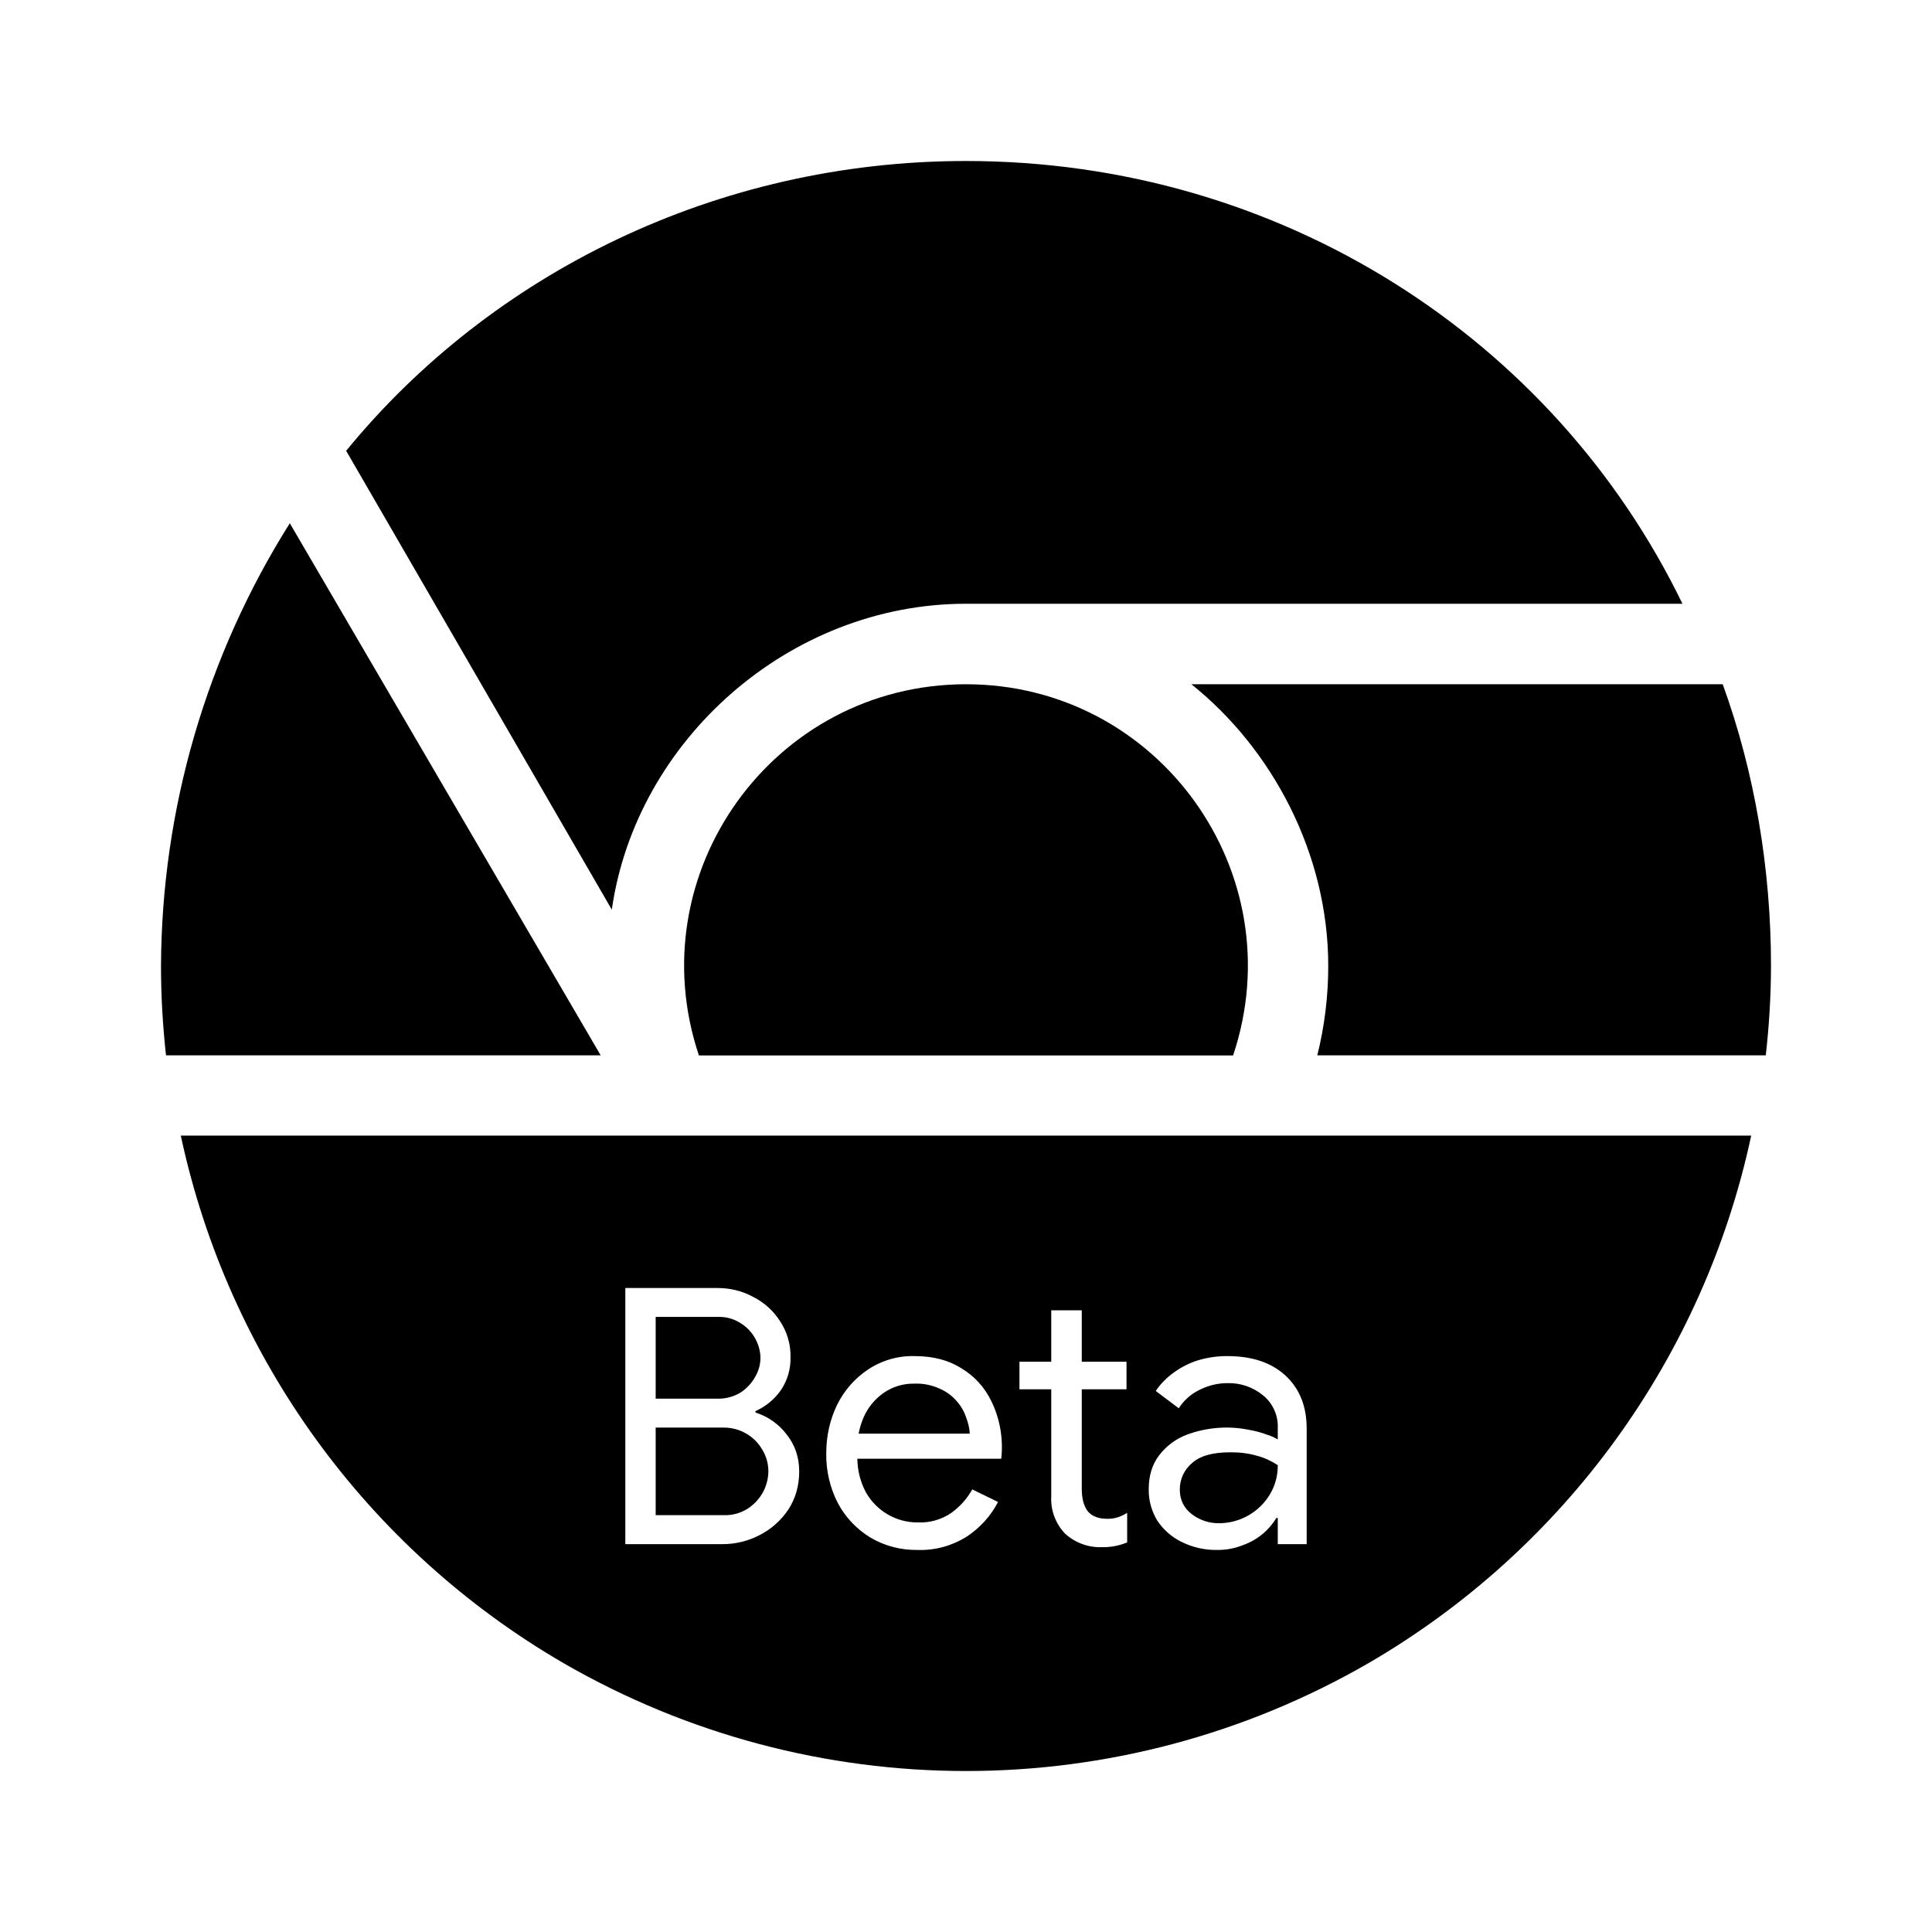
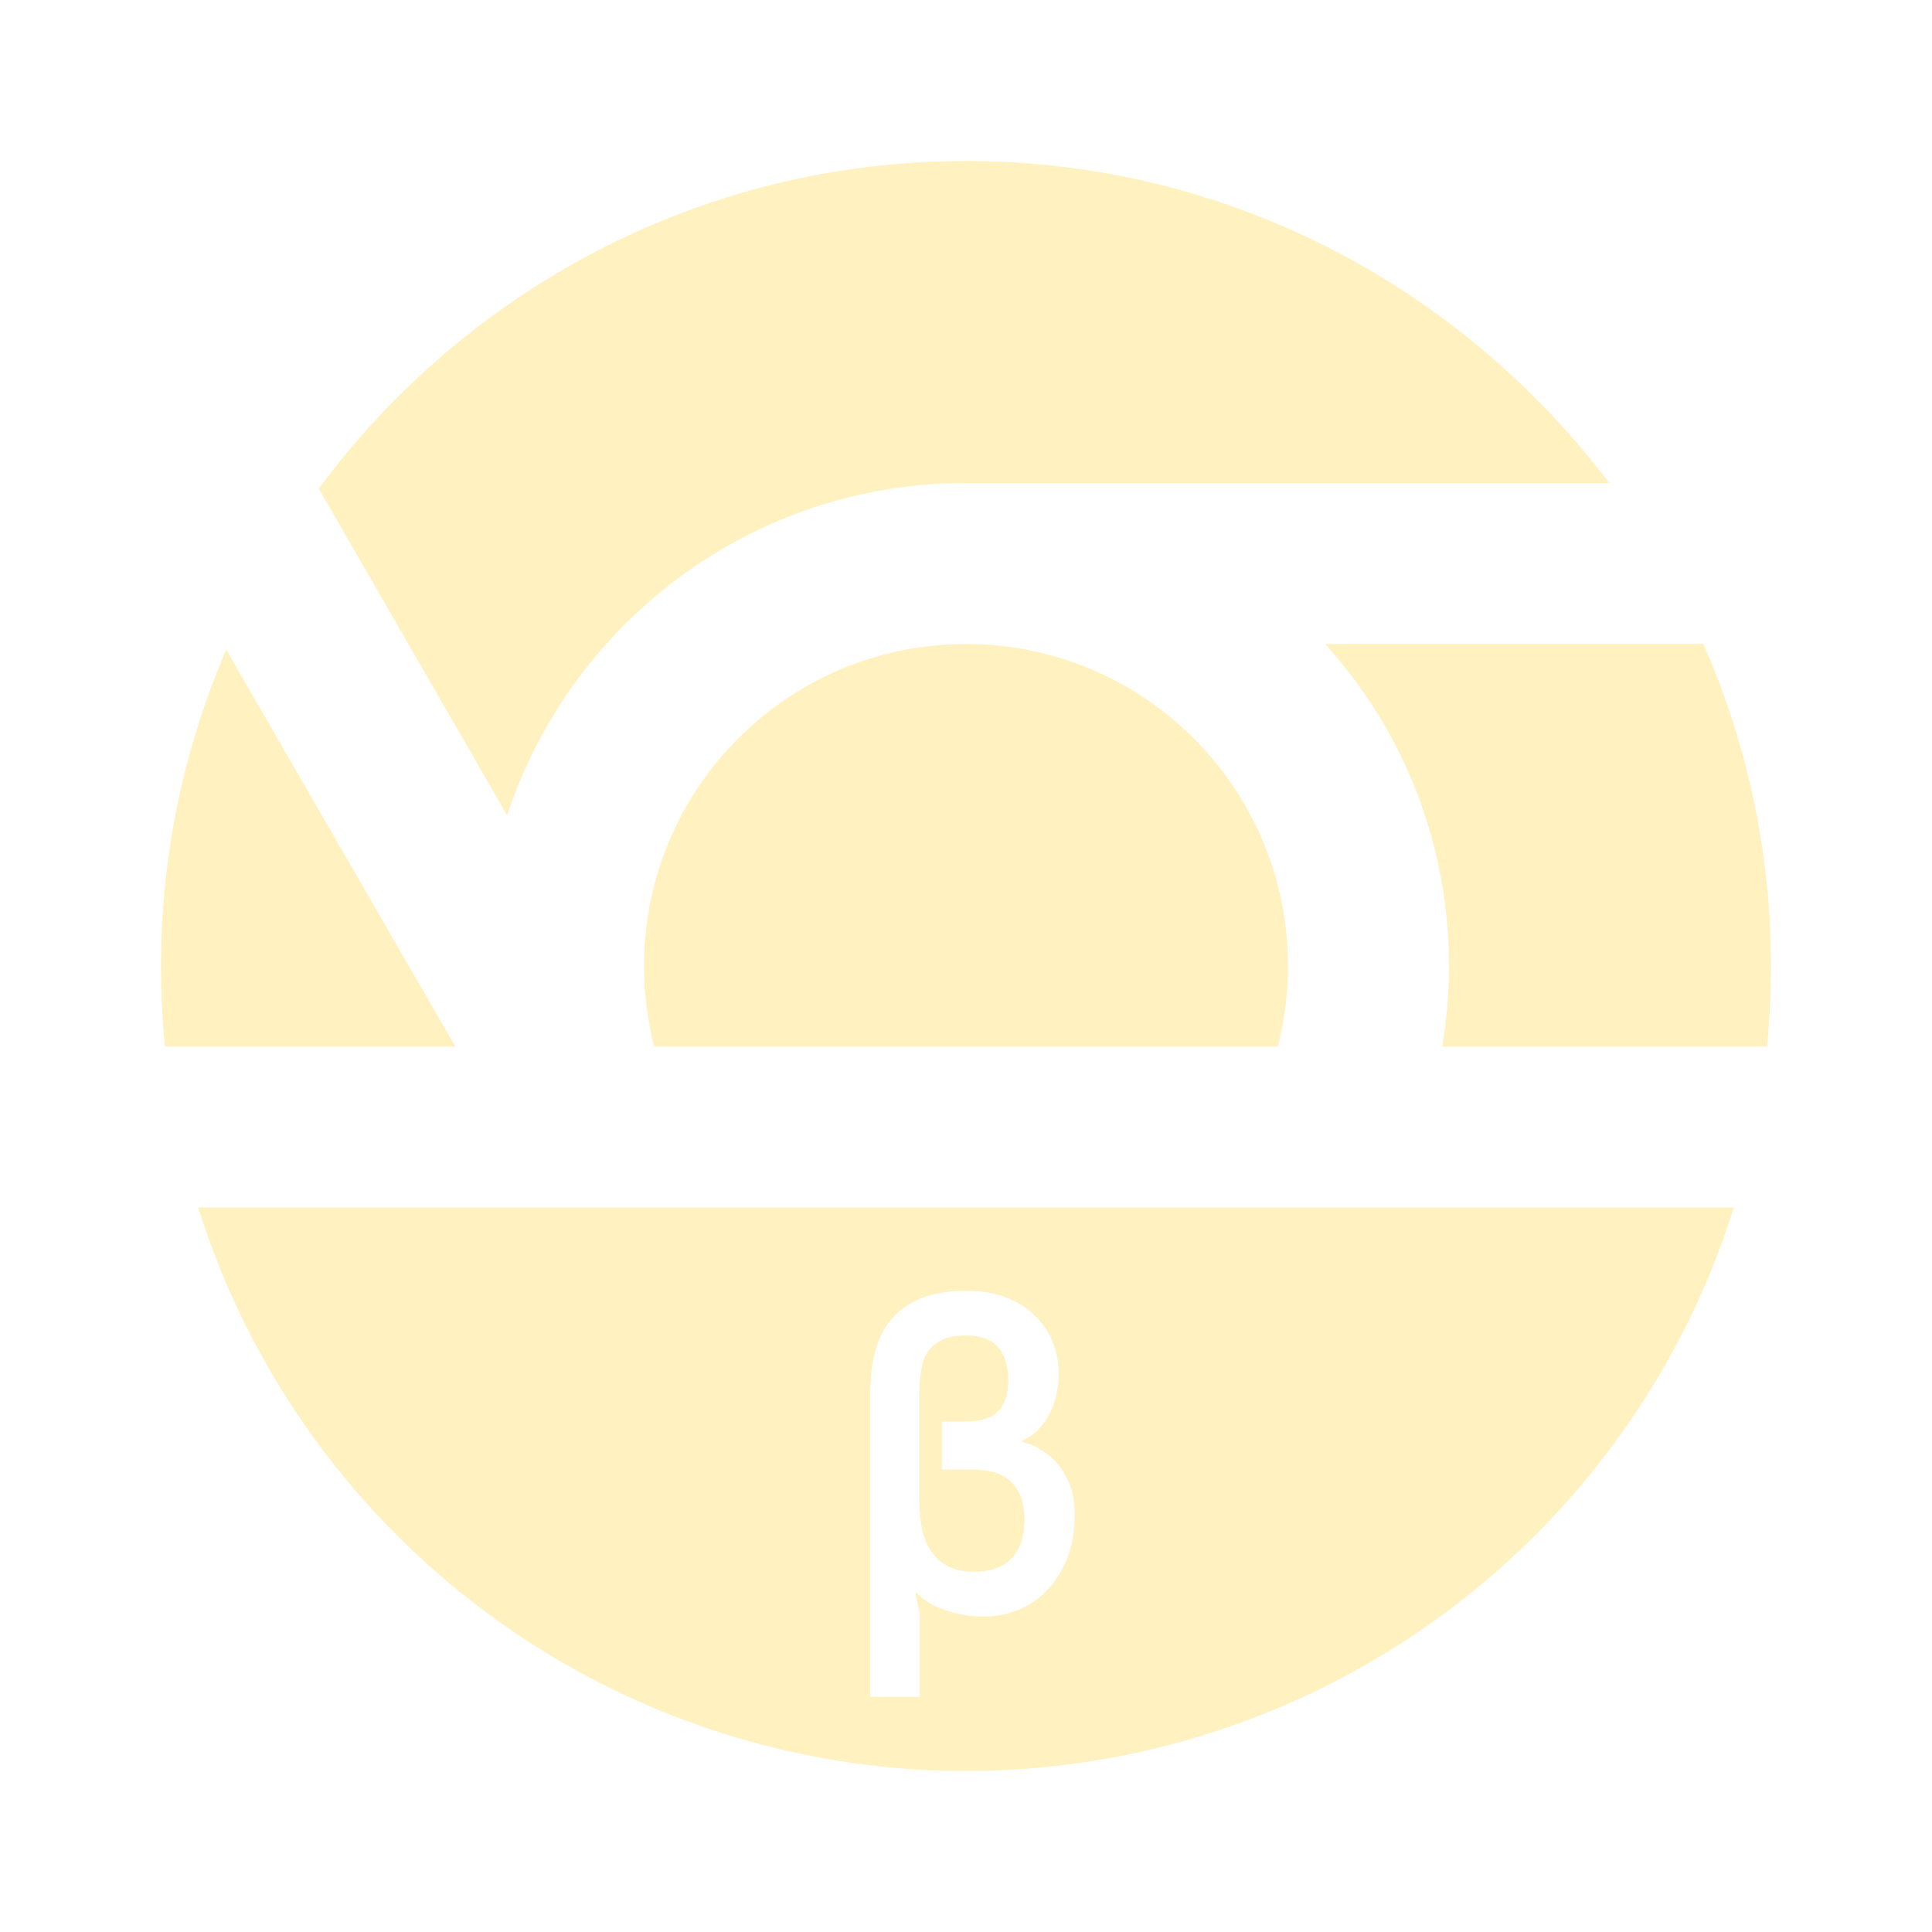
- <svg xmlns="http://www.w3.org/2000/svg" height="24" width="24" version="1.1" id="svg6">
-   <defs id="defs10" />
-   <path d="M 12,2 C 8.9,2 6.1,3.4 4.3,5.6 L 7.6,11.3 C 7.9,9.2 9.8,7.5 12,7.5 h 8.9 C 19.3,4.2 15.9,2 12,2 Z M 3.6,6.5 A 10.402,10.402 0 0 0 2,12 c 0,0.376 0.022,0.744 0.062,1.11 h 5.4 z m 11.2,2 c 1,0.8 1.7,2.1 1.7,3.5 0,0.378 -0.047,0.753 -0.136,1.11 h 5.571 A 9.993,9.993 0 0 0 22,12 c 0,-1.2 -0.2,-2.4 -0.6,-3.5 z" id="path2" style="stroke-width:1.111" />
-   <path id="path4" style="stroke-width:1.111" d="M 12 8.5 C 9.609 8.5 7.923 10.844 8.682 13.111 L 15.318 13.111 C 16.077 10.844 14.391 8.5 12 8.5 z M 2.246 14.107 C 2.836 16.864 4.563 19.244 7 20.66 C 10.094 22.447 13.906 22.447 17 20.66 C 19.437 19.244 21.164 16.864 21.754 14.107 L 2.246 14.107 z M 7.768 16 L 8.91 16 C 9.072 16 9.222 16.037 9.357 16.111 C 9.494 16.18 9.61 16.285 9.691 16.414 C 9.778 16.546 9.823 16.7 9.82 16.857 C 9.824 17.003 9.783 17.147 9.701 17.268 C 9.622 17.382 9.512 17.473 9.385 17.529 L 9.385 17.547 C 9.539 17.595 9.674 17.69 9.771 17.818 C 9.875 17.948 9.928 18.102 9.928 18.279 C 9.928 18.457 9.882 18.616 9.793 18.752 C 9.704 18.885 9.585 18.992 9.443 19.066 C 9.298 19.143 9.135 19.183 8.971 19.182 L 7.768 19.182 L 7.768 16 z M 13.059 16.277 L 13.061 16.277 L 13.438 16.277 L 13.438 16.916 L 13.994 16.916 L 13.994 17.258 L 13.438 17.258 L 13.438 18.494 C 13.438 18.613 13.462 18.704 13.51 18.77 C 13.56 18.834 13.643 18.867 13.754 18.867 C 13.801 18.868 13.848 18.861 13.893 18.846 C 13.932 18.832 13.967 18.815 14.002 18.793 L 14.002 19.16 C 13.904 19.201 13.798 19.222 13.691 19.219 C 13.523 19.227 13.358 19.166 13.232 19.053 C 13.112 18.928 13.049 18.759 13.059 18.586 L 13.059 17.258 L 12.664 17.258 L 12.664 16.916 L 13.059 16.916 L 13.059 16.277 z M 8.145 16.359 L 8.145 17.375 L 8.91 17.375 C 9.012 17.378 9.112 17.351 9.199 17.299 C 9.275 17.25 9.337 17.182 9.381 17.104 C 9.424 17.032 9.446 16.95 9.447 16.867 C 9.443 16.694 9.353 16.535 9.207 16.441 C 9.124 16.386 9.027 16.357 8.928 16.359 L 8.145 16.359 z M 11.363 16.846 C 11.588 16.846 11.781 16.895 11.941 16.996 C 12.104 17.094 12.229 17.23 12.314 17.404 C 12.423 17.626 12.465 17.876 12.438 18.121 L 10.65 18.121 C 10.652 18.265 10.687 18.406 10.754 18.533 C 10.885 18.77 11.137 18.917 11.408 18.912 C 11.553 18.918 11.696 18.876 11.816 18.795 C 11.924 18.717 12.013 18.618 12.078 18.502 L 12.398 18.658 C 12.309 18.83 12.177 18.976 12.016 19.084 C 11.83 19.203 11.614 19.262 11.395 19.254 C 11.189 19.257 10.985 19.203 10.809 19.098 C 10.64 18.994 10.501 18.847 10.408 18.672 C 10.31 18.481 10.26 18.267 10.264 18.053 C 10.264 17.837 10.31 17.636 10.398 17.453 C 10.485 17.275 10.617 17.124 10.781 17.014 C 10.953 16.899 11.157 16.84 11.363 16.846 z M 15.248 16.846 C 15.556 16.846 15.795 16.927 15.971 17.09 C 16.145 17.252 16.232 17.471 16.232 17.746 L 16.232 19.182 L 15.873 19.182 L 15.873 18.857 L 15.855 18.857 C 15.76 19.015 15.612 19.134 15.438 19.195 C 15.337 19.235 15.231 19.255 15.123 19.254 C 14.969 19.257 14.816 19.223 14.678 19.154 C 14.555 19.094 14.453 19.004 14.377 18.891 C 14.305 18.773 14.267 18.636 14.27 18.498 C 14.27 18.331 14.313 18.192 14.398 18.08 C 14.487 17.963 14.606 17.874 14.744 17.822 C 14.987 17.732 15.252 17.71 15.506 17.76 C 15.593 17.775 15.664 17.794 15.727 17.818 C 15.778 17.833 15.827 17.854 15.873 17.881 L 15.873 17.742 C 15.88 17.585 15.813 17.434 15.691 17.334 C 15.566 17.232 15.41 17.177 15.248 17.182 C 15.126 17.181 15.005 17.212 14.896 17.268 C 14.793 17.318 14.705 17.397 14.643 17.494 L 14.357 17.279 C 14.417 17.19 14.493 17.114 14.58 17.051 C 14.672 16.984 14.774 16.932 14.883 16.898 C 15.001 16.863 15.124 16.845 15.248 16.846 z M 11.361 17.188 C 11.224 17.185 11.09 17.225 10.977 17.303 C 10.867 17.38 10.78 17.486 10.727 17.609 C 10.7 17.674 10.679 17.74 10.666 17.809 L 12.047 17.809 C 12.043 17.74 12.027 17.673 12.002 17.609 C 11.977 17.533 11.937 17.463 11.883 17.404 C 11.826 17.337 11.753 17.285 11.672 17.25 C 11.575 17.206 11.47 17.184 11.363 17.188 L 11.361 17.188 z M 8.145 17.734 L 8.145 18.822 L 8.994 18.822 C 9.098 18.825 9.199 18.797 9.287 18.742 C 9.367 18.69 9.433 18.619 9.479 18.535 C 9.521 18.456 9.544 18.367 9.545 18.277 C 9.545 18.186 9.521 18.096 9.475 18.018 C 9.375 17.836 9.181 17.728 8.975 17.734 L 8.145 17.734 z M 15.283 18.041 C 15.067 18.041 14.909 18.084 14.809 18.174 C 14.711 18.255 14.655 18.377 14.656 18.504 C 14.656 18.628 14.703 18.728 14.799 18.805 C 14.901 18.885 15.028 18.927 15.158 18.922 C 15.413 18.916 15.647 18.78 15.777 18.561 C 15.842 18.452 15.874 18.328 15.873 18.201 C 15.794 18.149 15.707 18.108 15.615 18.084 C 15.507 18.053 15.396 18.04 15.283 18.041 z " />
+ <svg xmlns="http://www.w3.org/2000/svg" width="24" height="24" viewBox="0 0 24 24" fill="none">
+   <path d="M19.99 6H12C9.34 6 7.09 7.73 6.3 10.13L3.96 6.07C5.78 3.61 8.7 2 12 2C15.27 2 18.16 3.58 19.99 6Z" fill="#FFF1C0" />
+   <path d="M15.874 13C15.956 12.68 16 12.345 16 12C16 9.791 14.209 8 12 8C9.791 8 8 9.791 8 12C8 12.345 8.044 12.68 8.126 13H15.874Z" fill="#FFF1C0" />
+   <path d="M21.951 13H17.915C17.971 12.674 18 12.34 18 12C18 10.46 17.42 9.06 16.46 8H21.16C21.7 9.23 22 10.58 22 12C22 12.338 21.983 12.671 21.951 13Z" fill="#FFF1C0" />
+   <path d="M2.049 13C2.017 12.671 2 12.338 2 12C2 10.61 2.29 9.28 2.81 8.07L5.656 13H2.049Z" fill="#FFF1C0" />
+   <path d="M12.436 19.455C12.343 19.502 12.231 19.525 12.101 19.525C11.938 19.525 11.806 19.488 11.706 19.415C11.606 19.338 11.533 19.237 11.486 19.11C11.443 18.98 11.421 18.832 11.421 18.665V17.295C11.421 17.162 11.435 17.042 11.461 16.935C11.491 16.828 11.548 16.745 11.631 16.685C11.715 16.622 11.838 16.59 12.001 16.59C12.191 16.59 12.326 16.642 12.406 16.745C12.486 16.845 12.526 16.975 12.526 17.135C12.526 17.242 12.51 17.335 12.476 17.415C12.443 17.495 12.386 17.557 12.306 17.6C12.226 17.64 12.116 17.66 11.976 17.66H11.701V18.255H12.091C12.308 18.255 12.468 18.31 12.571 18.42C12.675 18.53 12.726 18.68 12.726 18.87C12.726 19.02 12.701 19.143 12.651 19.24C12.601 19.337 12.53 19.408 12.436 19.455Z" fill="#FFF1C0" />
+   <path fill-rule="evenodd" clip-rule="evenodd" d="M2.761 15.827C2.649 15.555 2.549 15.279 2.461 15H21.539C21.451 15.279 21.351 15.555 21.239 15.827C20.736 17.04 20 18.142 19.071 19.071C18.142 20 17.04 20.736 15.827 21.239C14.614 21.741 13.313 22 12 22C10.687 22 9.386 21.741 8.173 21.239C6.96 20.736 5.858 20 4.929 19.071C4 18.142 3.264 17.04 2.761 15.827ZM10.811 17.3V21.08H11.426V20.045L11.371 19.79H11.391C11.411 19.817 11.458 19.855 11.531 19.905C11.605 19.952 11.7 19.992 11.816 20.025C11.936 20.062 12.073 20.08 12.226 20.08C12.426 20.08 12.611 20.032 12.781 19.935C12.951 19.835 13.088 19.69 13.191 19.5C13.298 19.31 13.351 19.078 13.351 18.805C13.351 18.628 13.316 18.477 13.246 18.35C13.18 18.223 13.095 18.123 12.991 18.05C12.891 17.977 12.795 17.932 12.701 17.915V17.895C12.771 17.868 12.84 17.82 12.906 17.75C12.976 17.677 13.035 17.582 13.081 17.465C13.128 17.345 13.151 17.207 13.151 17.05C13.151 16.927 13.128 16.805 13.081 16.685C13.038 16.565 12.968 16.457 12.871 16.36C12.778 16.26 12.66 16.182 12.516 16.125C12.373 16.065 12.201 16.035 12.001 16.035C11.731 16.035 11.508 16.083 11.331 16.18C11.155 16.277 11.023 16.418 10.936 16.605C10.853 16.792 10.811 17.023 10.811 17.3Z" fill="#FFF1C0" />
</svg>
